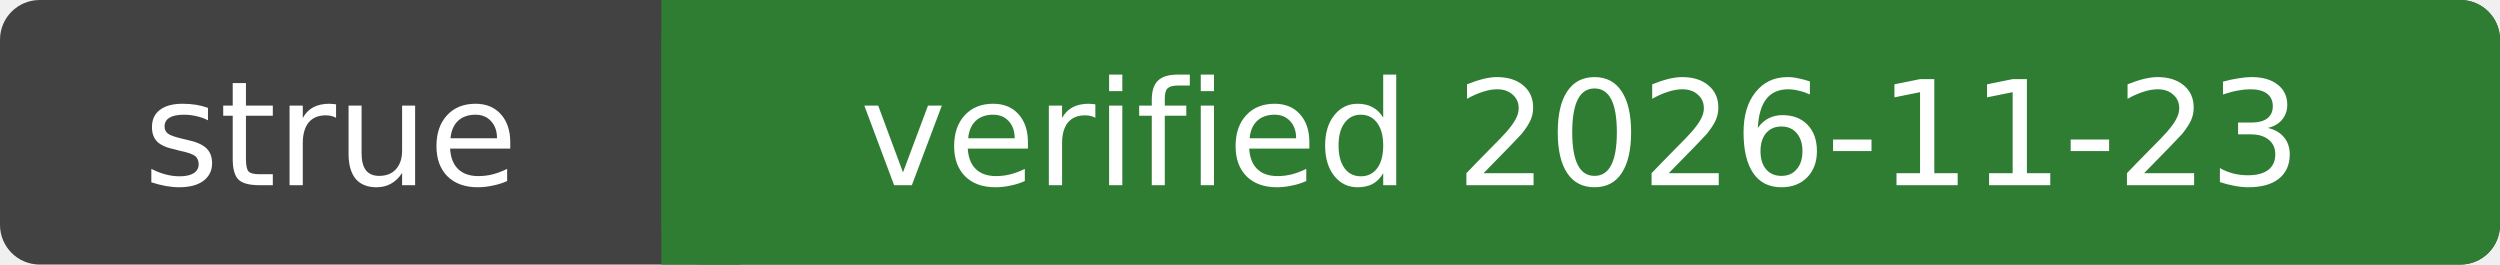
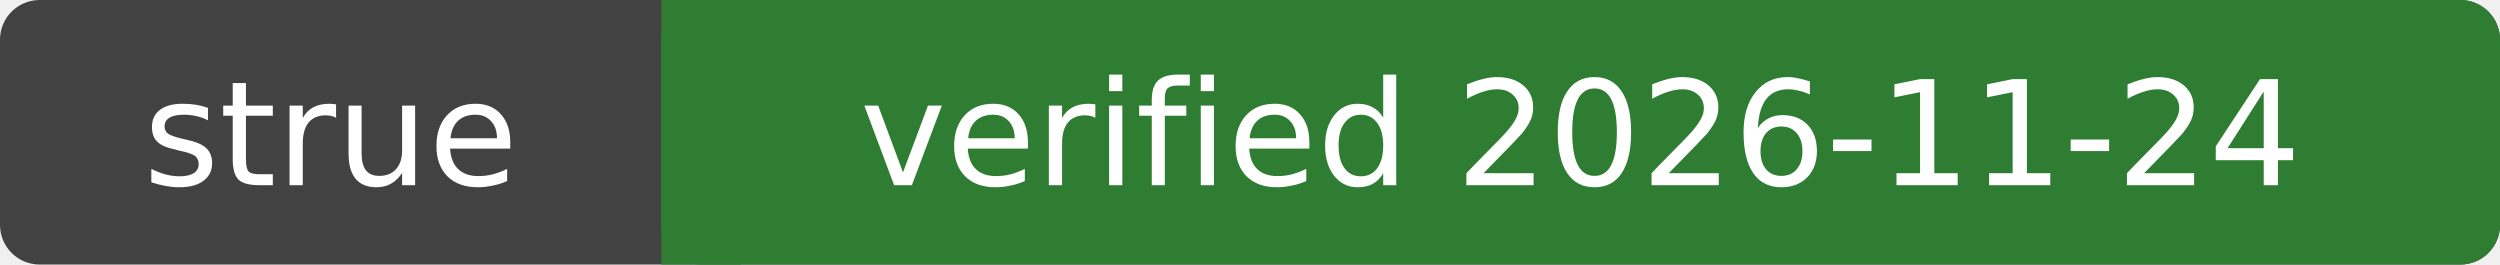
- <svg xmlns="http://www.w3.org/2000/svg" width="189" height="20" role="img" aria-label="strue: verified 2026-11-23">
+ <svg xmlns="http://www.w3.org/2000/svg" width="189" height="20" role="img" aria-label="strue: verified 2026-11-24">
  <rect width="189" height="20" rx="3" fill="#424242" />
  <rect x="50" width="139" height="20" rx="3" fill="#2e7d32" />
  <rect x="50" width="6" height="20" fill="#2e7d32" />
  <g fill="#fff" font-family="Verdana,DejaVu Sans,sans-serif" font-size="11" text-anchor="middle">
    <text x="25.0" y="14">strue</text>
-     <text x="119.5" y="14">verified 2026-11-23</text>
+     <text x="119.5" y="14">verified 2026-11-24</text>
  </g>
</svg>
